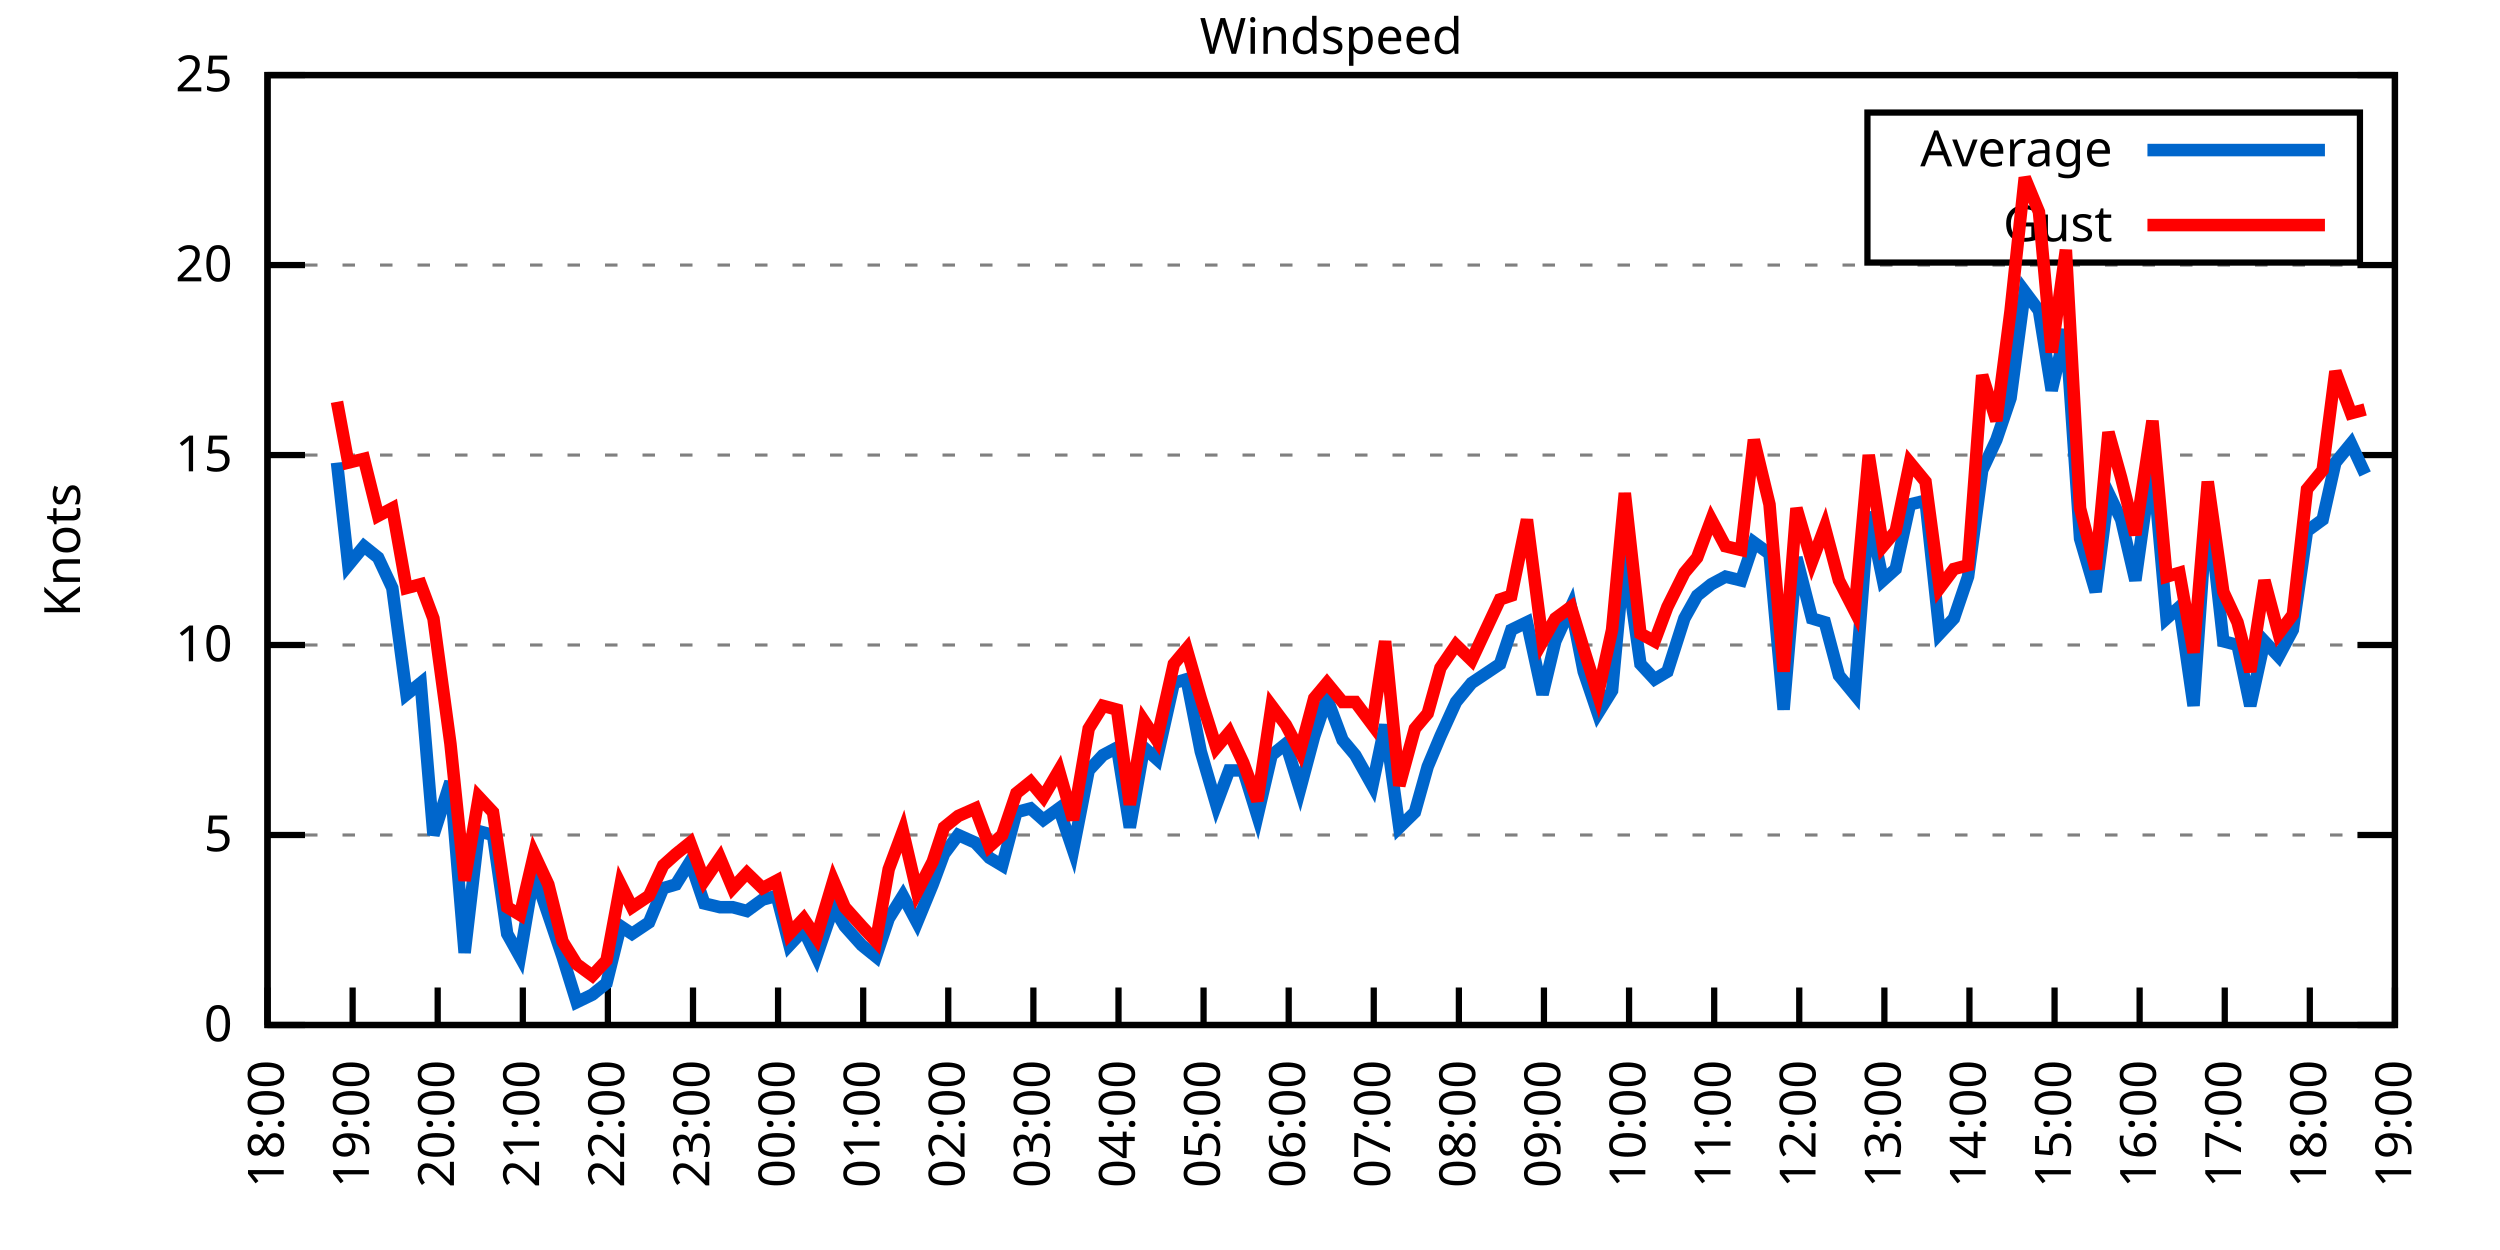
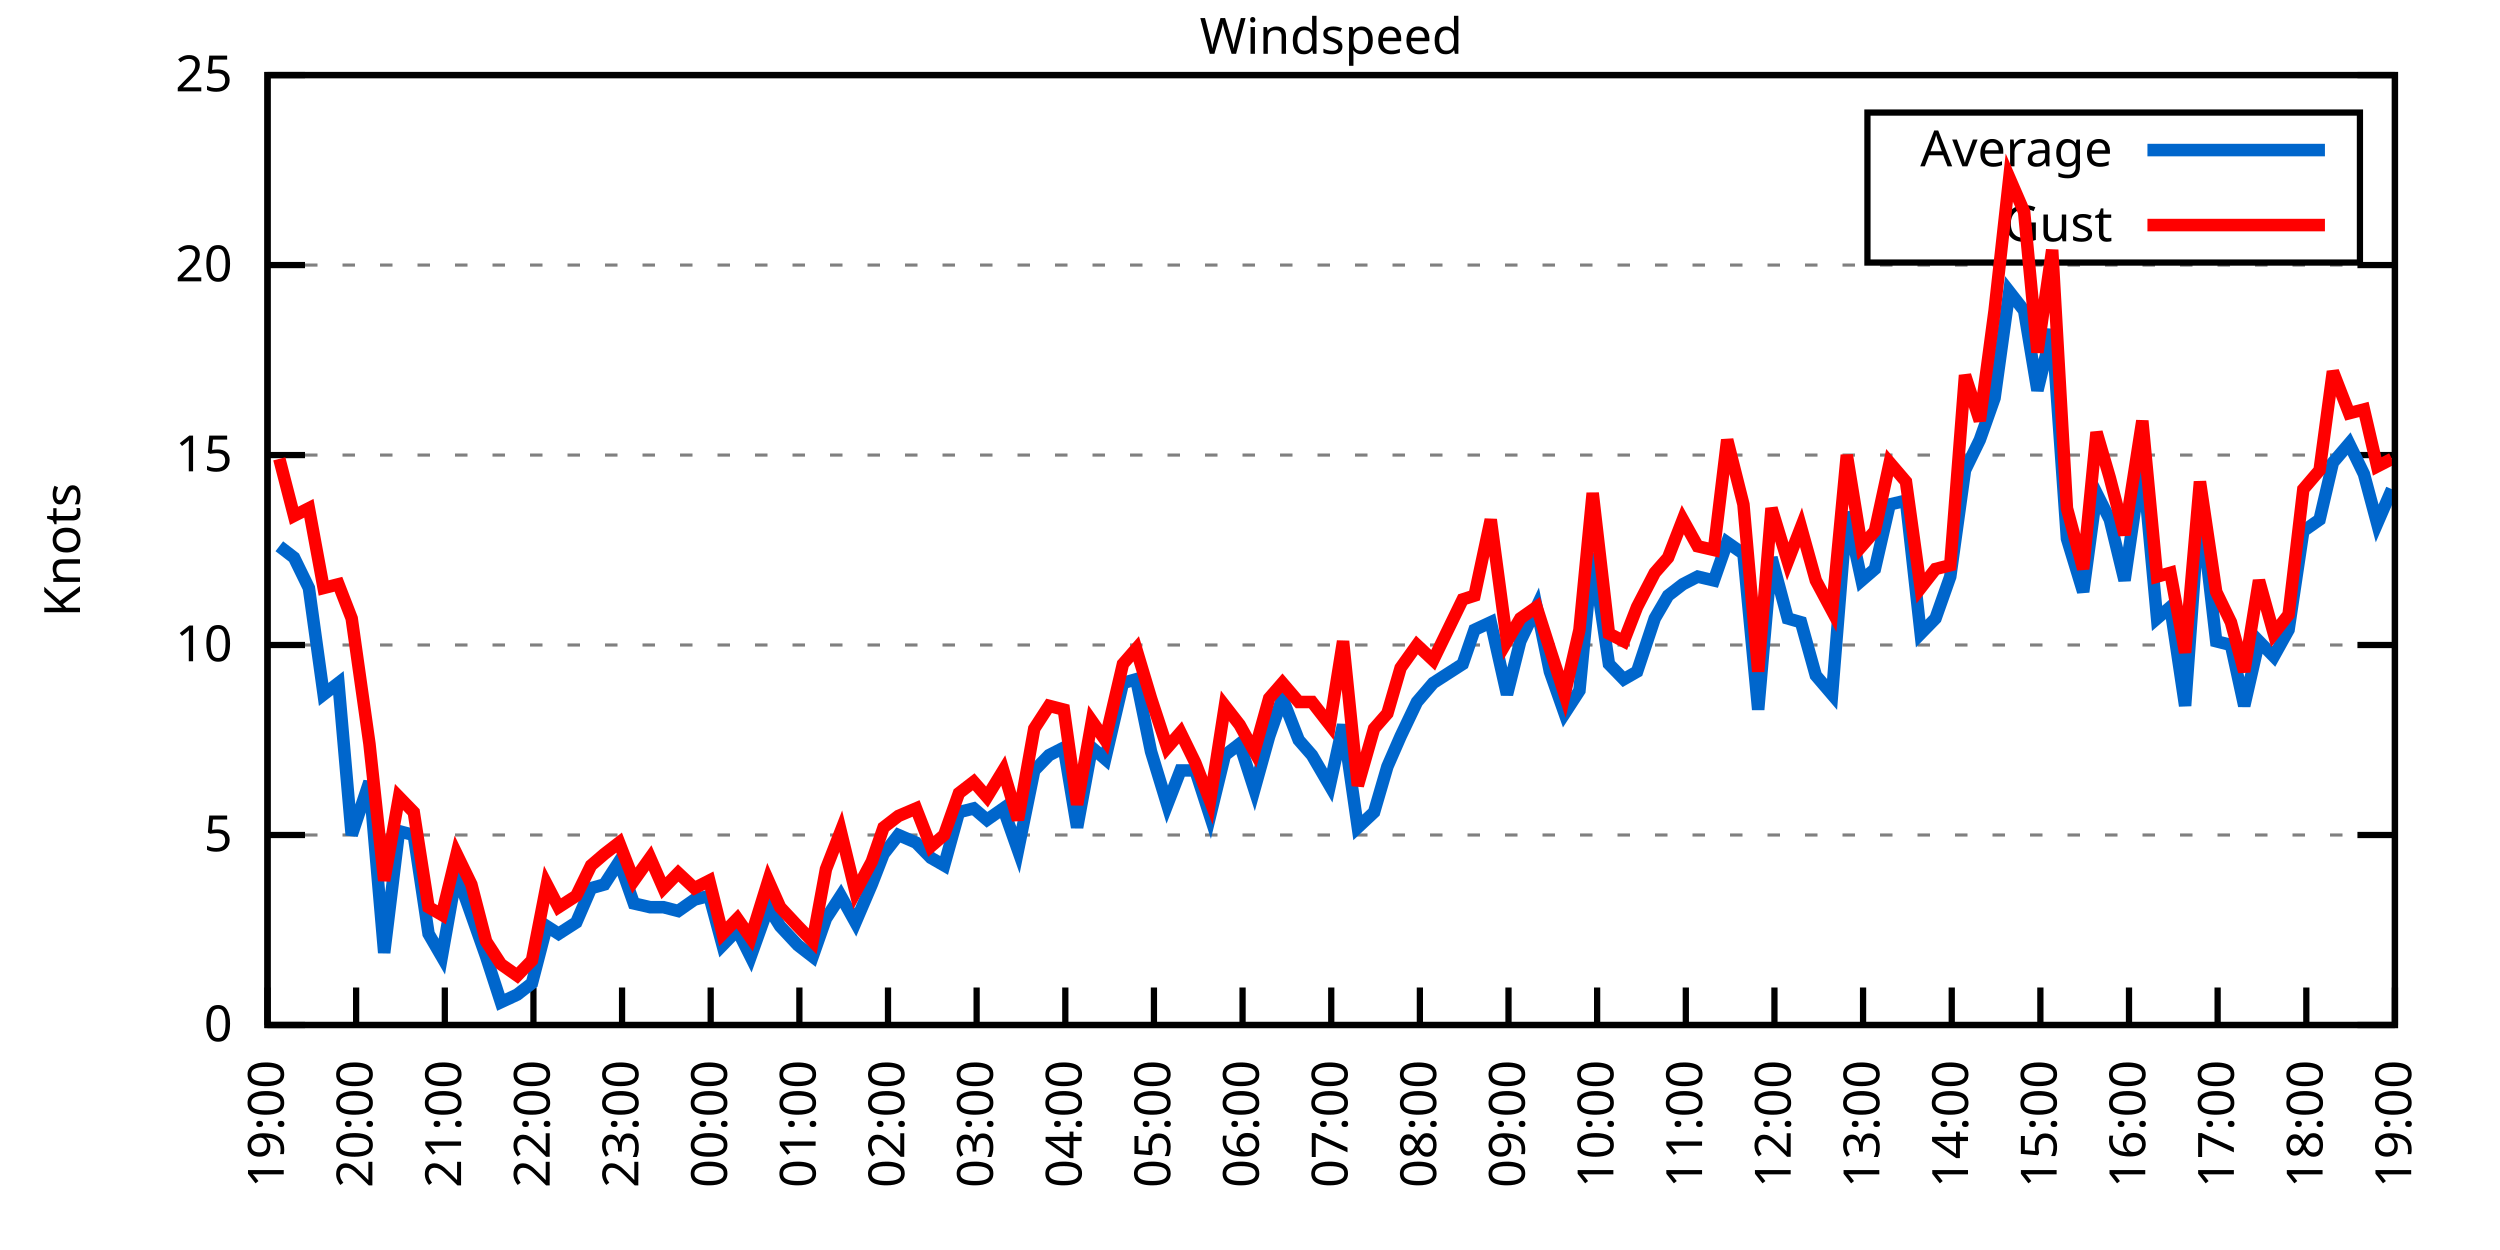
<svg xmlns="http://www.w3.org/2000/svg" xmlns:xlink="http://www.w3.org/1999/xlink" width="400" height="200" viewBox="0 0 400 200">
  <g id="gnuplot_canvas">
    <rect x="0" y="0" width="400" height="200" fill="none" />
    <defs>
      <circle id="gpDot" r="0.5" stroke-width="0.5" stroke="currentColor" />
      <path id="gpPt0" stroke-width="0.333" stroke="currentColor" d="M-1,0 h2 M0,-1 v2" />
      <path id="gpPt1" stroke-width="0.333" stroke="currentColor" d="M-1,-1 L1,1 M1,-1 L-1,1" />
      <path id="gpPt2" stroke-width="0.333" stroke="currentColor" d="M-1,0 L1,0 M0,-1 L0,1 M-1,-1 L1,1 M-1,1 L1,-1" />
      <rect id="gpPt3" stroke-width="0.333" stroke="currentColor" x="-1" y="-1" width="2" height="2" />
      <rect id="gpPt4" stroke-width="0.333" stroke="currentColor" fill="currentColor" x="-1" y="-1" width="2" height="2" />
      <circle id="gpPt5" stroke-width="0.333" stroke="currentColor" cx="0" cy="0" r="1" />
      <use xlink:href="#gpPt5" id="gpPt6" fill="currentColor" stroke="none" />
      <path id="gpPt7" stroke-width="0.333" stroke="currentColor" d="M0,-1.33 L-1.33,0.67 L1.33,0.67 z" />
      <use xlink:href="#gpPt7" id="gpPt8" fill="currentColor" stroke="none" />
      <use xlink:href="#gpPt7" id="gpPt9" stroke="currentColor" transform="rotate(180)" />
      <use xlink:href="#gpPt9" id="gpPt10" fill="currentColor" stroke="none" />
      <use xlink:href="#gpPt3" id="gpPt11" stroke="currentColor" transform="rotate(45)" />
      <use xlink:href="#gpPt11" id="gpPt12" fill="currentColor" stroke="none" />
      <path id="gpPt13" stroke-width="0.333" stroke="currentColor" d="M0,1.330 L1.265,0.411 L0.782,-1.067 L-0.782,-1.076 L-1.265,0.411 z" />
      <use xlink:href="#gpPt13" id="gpPt14" fill="currentColor" stroke="none" />
      <filter id="textbox" filterUnits="objectBoundingBox" x="0" y="0" height="1" width="1">
        <feFlood flood-color="white" flood-opacity="1" result="bgnd" />
        <feComposite in="SourceGraphic" in2="bgnd" operator="atop" />
      </filter>
      <filter id="greybox" filterUnits="objectBoundingBox" x="0" y="0" height="1" width="1">
        <feFlood flood-color="lightgrey" flood-opacity="1" result="grey" />
        <feComposite in="SourceGraphic" in2="grey" operator="atop" />
      </filter>
    </defs>
    <g fill="none" color="white" stroke="currentColor" stroke-width="1.00" stroke-linecap="butt" stroke-linejoin="miter">
</g>
    <g fill="none" color="black" stroke="currentColor" stroke-width="1.00" stroke-linecap="butt" stroke-linejoin="miter">
      <g stroke="none" shape-rendering="crispEdges">
        <polygon fill="rgb(255, 255, 255)" points="42.80,164.00 383.18,164.00 383.18,12.02 42.80,12.02 " />
      </g>
    </g>
    <g fill="none" color="black" stroke="currentColor" stroke-width="1.00" stroke-linecap="butt" stroke-linejoin="miter">
</g>
    <g fill="none" color="black" stroke="black" stroke-width="0.50" stroke-linecap="butt" stroke-linejoin="miter">
</g>
    <g fill="none" color="gray" stroke="currentColor" stroke-width="0.50" stroke-linecap="butt" stroke-linejoin="miter">
      <path stroke="gray" stroke-dasharray="2,4" class="gridline" d="M42.80,164.00 L383.19,164.00  " />
    </g>
    <g fill="none" color="gray" stroke="gray" stroke-width="1.00" stroke-linecap="butt" stroke-linejoin="miter">
</g>
    <g fill="none" color="black" stroke="currentColor" stroke-width="1.00" stroke-linecap="butt" stroke-linejoin="miter">
      <path stroke="black" d="M42.80,164.00 L48.80,164.00 M383.19,164.00 L377.19,164.00  " />
      <g transform="translate(37.20,166.60)" stroke="none" fill="black" font-family="Sans" font-size="8.00" text-anchor="end">
        <text>
          <tspan font-family="Sans"> 0</tspan>
        </text>
      </g>
    </g>
    <g fill="none" color="black" stroke="currentColor" stroke-width="1.00" stroke-linecap="butt" stroke-linejoin="miter">
</g>
    <g fill="none" color="black" stroke="black" stroke-width="0.50" stroke-linecap="butt" stroke-linejoin="miter">
</g>
    <g fill="none" color="gray" stroke="currentColor" stroke-width="0.50" stroke-linecap="butt" stroke-linejoin="miter">
      <path stroke="gray" stroke-dasharray="2,4" class="gridline" d="M42.80,133.60 L383.19,133.60  " />
    </g>
    <g fill="none" color="gray" stroke="gray" stroke-width="1.00" stroke-linecap="butt" stroke-linejoin="miter">
</g>
    <g fill="none" color="black" stroke="currentColor" stroke-width="1.00" stroke-linecap="butt" stroke-linejoin="miter">
      <path stroke="black" d="M42.80,133.60 L48.80,133.60 M383.19,133.60 L377.19,133.60  " />
      <g transform="translate(37.20,136.20)" stroke="none" fill="black" font-family="Sans" font-size="8.00" text-anchor="end">
        <text>
          <tspan font-family="Sans"> 5</tspan>
        </text>
      </g>
    </g>
    <g fill="none" color="black" stroke="currentColor" stroke-width="1.00" stroke-linecap="butt" stroke-linejoin="miter">
</g>
    <g fill="none" color="black" stroke="black" stroke-width="0.50" stroke-linecap="butt" stroke-linejoin="miter">
</g>
    <g fill="none" color="gray" stroke="currentColor" stroke-width="0.50" stroke-linecap="butt" stroke-linejoin="miter">
      <path stroke="gray" stroke-dasharray="2,4" class="gridline" d="M42.80,103.20 L383.19,103.20  " />
    </g>
    <g fill="none" color="gray" stroke="gray" stroke-width="1.00" stroke-linecap="butt" stroke-linejoin="miter">
</g>
    <g fill="none" color="black" stroke="currentColor" stroke-width="1.00" stroke-linecap="butt" stroke-linejoin="miter">
      <path stroke="black" d="M42.80,103.20 L48.80,103.20 M383.19,103.20 L377.19,103.20  " />
      <g transform="translate(37.20,105.80)" stroke="none" fill="black" font-family="Sans" font-size="8.00" text-anchor="end">
        <text>
          <tspan font-family="Sans"> 10</tspan>
        </text>
      </g>
    </g>
    <g fill="none" color="black" stroke="currentColor" stroke-width="1.00" stroke-linecap="butt" stroke-linejoin="miter">
</g>
    <g fill="none" color="black" stroke="black" stroke-width="0.50" stroke-linecap="butt" stroke-linejoin="miter">
</g>
    <g fill="none" color="gray" stroke="currentColor" stroke-width="0.50" stroke-linecap="butt" stroke-linejoin="miter">
      <path stroke="gray" stroke-dasharray="2,4" class="gridline" d="M42.80,72.81 L383.19,72.81  " />
    </g>
    <g fill="none" color="gray" stroke="gray" stroke-width="1.00" stroke-linecap="butt" stroke-linejoin="miter">
</g>
    <g fill="none" color="black" stroke="currentColor" stroke-width="1.00" stroke-linecap="butt" stroke-linejoin="miter">
      <path stroke="black" d="M42.80,72.81 L48.80,72.81 M383.19,72.81 L377.19,72.81  " />
      <g transform="translate(37.20,75.41)" stroke="none" fill="black" font-family="Sans" font-size="8.00" text-anchor="end">
        <text>
          <tspan font-family="Sans"> 15</tspan>
        </text>
      </g>
    </g>
    <g fill="none" color="black" stroke="currentColor" stroke-width="1.00" stroke-linecap="butt" stroke-linejoin="miter">
</g>
    <g fill="none" color="black" stroke="black" stroke-width="0.50" stroke-linecap="butt" stroke-linejoin="miter">
</g>
    <g fill="none" color="gray" stroke="currentColor" stroke-width="0.50" stroke-linecap="butt" stroke-linejoin="miter">
      <path stroke="gray" stroke-dasharray="2,4" class="gridline" d="M42.80,42.41 L383.19,42.41  " />
    </g>
    <g fill="none" color="gray" stroke="gray" stroke-width="1.00" stroke-linecap="butt" stroke-linejoin="miter">
</g>
    <g fill="none" color="black" stroke="currentColor" stroke-width="1.00" stroke-linecap="butt" stroke-linejoin="miter">
      <path stroke="black" d="M42.80,42.41 L48.80,42.41 M383.19,42.41 L377.19,42.41  " />
      <g transform="translate(37.20,45.01)" stroke="none" fill="black" font-family="Sans" font-size="8.00" text-anchor="end">
        <text>
          <tspan font-family="Sans"> 20</tspan>
        </text>
      </g>
    </g>
    <g fill="none" color="black" stroke="currentColor" stroke-width="1.00" stroke-linecap="butt" stroke-linejoin="miter">
</g>
    <g fill="none" color="black" stroke="black" stroke-width="0.50" stroke-linecap="butt" stroke-linejoin="miter">
</g>
    <g fill="none" color="gray" stroke="currentColor" stroke-width="0.50" stroke-linecap="butt" stroke-linejoin="miter">
      <path stroke="gray" stroke-dasharray="2,4" class="gridline" d="M42.80,12.01 L383.19,12.01  " />
    </g>
    <g fill="none" color="gray" stroke="gray" stroke-width="1.00" stroke-linecap="butt" stroke-linejoin="miter">
</g>
    <g fill="none" color="black" stroke="currentColor" stroke-width="1.00" stroke-linecap="butt" stroke-linejoin="miter">
      <path stroke="black" d="M42.80,12.01 L48.80,12.01 M383.19,12.01 L377.19,12.01  " />
      <g transform="translate(37.20,14.61)" stroke="none" fill="black" font-family="Sans" font-size="8.00" text-anchor="end">
        <text>
          <tspan font-family="Sans"> 25</tspan>
        </text>
      </g>
    </g>
    <g fill="none" color="black" stroke="currentColor" stroke-width="1.00" stroke-linecap="butt" stroke-linejoin="miter">
      <path stroke="black" d="M42.80,164.00 L42.80,158.00  " />
      <g transform="translate(45.40,169.60) rotate(270.00)" stroke="none" fill="black" font-family="Sans" font-size="8.00" text-anchor="end">
        <text>
-           <tspan font-family="Sans">18:00</tspan>
-         </text>
-       </g>
-     </g>
-     <g fill="none" color="black" stroke="currentColor" stroke-width="1.00" stroke-linecap="butt" stroke-linejoin="miter">
-       <path stroke="black" d="M56.42,164.00 L56.42,158.00  " />
-       <g transform="translate(59.02,169.60) rotate(270.00)" stroke="none" fill="black" font-family="Sans" font-size="8.00" text-anchor="end">
-         <text>
          <tspan font-family="Sans">19:00</tspan>
        </text>
      </g>
    </g>
    <g fill="none" color="black" stroke="currentColor" stroke-width="1.00" stroke-linecap="butt" stroke-linejoin="miter">
-       <path stroke="black" d="M70.03,164.00 L70.03,158.00  " />
-       <g transform="translate(72.63,169.60) rotate(270.00)" stroke="none" fill="black" font-family="Sans" font-size="8.00" text-anchor="end">
+       <path stroke="black" d="M56.98,164.00 L56.98,158.00  " />
+       <g transform="translate(59.58,169.60) rotate(270.00)" stroke="none" fill="black" font-family="Sans" font-size="8.00" text-anchor="end">
        <text>
          <tspan font-family="Sans">20:00</tspan>
        </text>
      </g>
    </g>
    <g fill="none" color="black" stroke="currentColor" stroke-width="1.00" stroke-linecap="butt" stroke-linejoin="miter">
-       <path stroke="black" d="M83.65,164.00 L83.65,158.00  " />
-       <g transform="translate(86.25,169.60) rotate(270.00)" stroke="none" fill="black" font-family="Sans" font-size="8.00" text-anchor="end">
+       <path stroke="black" d="M71.17,164.00 L71.17,158.00  " />
+       <g transform="translate(73.77,169.60) rotate(270.00)" stroke="none" fill="black" font-family="Sans" font-size="8.00" text-anchor="end">
        <text>
          <tspan font-family="Sans">21:00</tspan>
        </text>
      </g>
    </g>
    <g fill="none" color="black" stroke="currentColor" stroke-width="1.00" stroke-linecap="butt" stroke-linejoin="miter">
-       <path stroke="black" d="M97.26,164.00 L97.26,158.00  " />
-       <g transform="translate(99.86,169.60) rotate(270.00)" stroke="none" fill="black" font-family="Sans" font-size="8.00" text-anchor="end">
+       <path stroke="black" d="M85.35,164.00 L85.35,158.00  " />
+       <g transform="translate(87.95,169.60) rotate(270.00)" stroke="none" fill="black" font-family="Sans" font-size="8.00" text-anchor="end">
        <text>
          <tspan font-family="Sans">22:00</tspan>
        </text>
      </g>
    </g>
    <g fill="none" color="black" stroke="currentColor" stroke-width="1.00" stroke-linecap="butt" stroke-linejoin="miter">
-       <path stroke="black" d="M110.88,164.00 L110.88,158.00  " />
-       <g transform="translate(113.48,169.60) rotate(270.00)" stroke="none" fill="black" font-family="Sans" font-size="8.00" text-anchor="end">
+       <path stroke="black" d="M99.53,164.00 L99.53,158.00  " />
+       <g transform="translate(102.13,169.60) rotate(270.00)" stroke="none" fill="black" font-family="Sans" font-size="8.00" text-anchor="end">
        <text>
          <tspan font-family="Sans">23:00</tspan>
        </text>
      </g>
    </g>
    <g fill="none" color="black" stroke="currentColor" stroke-width="1.00" stroke-linecap="butt" stroke-linejoin="miter">
-       <path stroke="black" d="M124.49,164.00 L124.49,158.00  " />
-       <g transform="translate(127.09,169.60) rotate(270.00)" stroke="none" fill="black" font-family="Sans" font-size="8.00" text-anchor="end">
+       <path stroke="black" d="M113.71,164.00 L113.71,158.00  " />
+       <g transform="translate(116.31,169.60) rotate(270.00)" stroke="none" fill="black" font-family="Sans" font-size="8.00" text-anchor="end">
        <text>
          <tspan font-family="Sans">00:00</tspan>
        </text>
      </g>
    </g>
    <g fill="none" color="black" stroke="currentColor" stroke-width="1.00" stroke-linecap="butt" stroke-linejoin="miter">
-       <path stroke="black" d="M138.11,164.00 L138.11,158.00  " />
-       <g transform="translate(140.71,169.60) rotate(270.00)" stroke="none" fill="black" font-family="Sans" font-size="8.00" text-anchor="end">
+       <path stroke="black" d="M127.90,164.00 L127.90,158.00  " />
+       <g transform="translate(130.50,169.60) rotate(270.00)" stroke="none" fill="black" font-family="Sans" font-size="8.00" text-anchor="end">
        <text>
          <tspan font-family="Sans">01:00</tspan>
        </text>
      </g>
    </g>
    <g fill="none" color="black" stroke="currentColor" stroke-width="1.00" stroke-linecap="butt" stroke-linejoin="miter">
-       <path stroke="black" d="M151.72,164.00 L151.72,158.00  " />
-       <g transform="translate(154.32,169.60) rotate(270.00)" stroke="none" fill="black" font-family="Sans" font-size="8.00" text-anchor="end">
+       <path stroke="black" d="M142.08,164.00 L142.08,158.00  " />
+       <g transform="translate(144.68,169.60) rotate(270.00)" stroke="none" fill="black" font-family="Sans" font-size="8.00" text-anchor="end">
        <text>
          <tspan font-family="Sans">02:00</tspan>
        </text>
      </g>
    </g>
    <g fill="none" color="black" stroke="currentColor" stroke-width="1.00" stroke-linecap="butt" stroke-linejoin="miter">
-       <path stroke="black" d="M165.34,164.00 L165.34,158.00  " />
-       <g transform="translate(167.94,169.60) rotate(270.00)" stroke="none" fill="black" font-family="Sans" font-size="8.00" text-anchor="end">
+       <path stroke="black" d="M156.26,164.00 L156.26,158.00  " />
+       <g transform="translate(158.86,169.60) rotate(270.00)" stroke="none" fill="black" font-family="Sans" font-size="8.00" text-anchor="end">
        <text>
          <tspan font-family="Sans">03:00</tspan>
        </text>
      </g>
    </g>
    <g fill="none" color="black" stroke="currentColor" stroke-width="1.00" stroke-linecap="butt" stroke-linejoin="miter">
-       <path stroke="black" d="M178.96,164.00 L178.96,158.00  " />
-       <g transform="translate(181.56,169.60) rotate(270.00)" stroke="none" fill="black" font-family="Sans" font-size="8.00" text-anchor="end">
+       <path stroke="black" d="M170.45,164.00 L170.45,158.00  " />
+       <g transform="translate(173.05,169.60) rotate(270.00)" stroke="none" fill="black" font-family="Sans" font-size="8.00" text-anchor="end">
        <text>
          <tspan font-family="Sans">04:00</tspan>
        </text>
      </g>
    </g>
    <g fill="none" color="black" stroke="currentColor" stroke-width="1.00" stroke-linecap="butt" stroke-linejoin="miter">
-       <path stroke="black" d="M192.57,164.00 L192.57,158.00  " />
-       <g transform="translate(195.17,169.60) rotate(270.00)" stroke="none" fill="black" font-family="Sans" font-size="8.00" text-anchor="end">
+       <path stroke="black" d="M184.63,164.00 L184.63,158.00  " />
+       <g transform="translate(187.23,169.60) rotate(270.00)" stroke="none" fill="black" font-family="Sans" font-size="8.00" text-anchor="end">
        <text>
          <tspan font-family="Sans">05:00</tspan>
        </text>
      </g>
    </g>
    <g fill="none" color="black" stroke="currentColor" stroke-width="1.00" stroke-linecap="butt" stroke-linejoin="miter">
-       <path stroke="black" d="M206.19,164.00 L206.19,158.00  " />
-       <g transform="translate(208.79,169.60) rotate(270.00)" stroke="none" fill="black" font-family="Sans" font-size="8.00" text-anchor="end">
+       <path stroke="black" d="M198.81,164.00 L198.81,158.00  " />
+       <g transform="translate(201.41,169.60) rotate(270.00)" stroke="none" fill="black" font-family="Sans" font-size="8.00" text-anchor="end">
        <text>
          <tspan font-family="Sans">06:00</tspan>
        </text>
      </g>
    </g>
    <g fill="none" color="black" stroke="currentColor" stroke-width="1.00" stroke-linecap="butt" stroke-linejoin="miter">
-       <path stroke="black" d="M219.80,164.00 L219.80,158.00  " />
-       <g transform="translate(222.40,169.60) rotate(270.00)" stroke="none" fill="black" font-family="Sans" font-size="8.00" text-anchor="end">
+       <path stroke="black" d="M213.00,164.00 L213.00,158.00  " />
+       <g transform="translate(215.60,169.60) rotate(270.00)" stroke="none" fill="black" font-family="Sans" font-size="8.00" text-anchor="end">
        <text>
          <tspan font-family="Sans">07:00</tspan>
        </text>
      </g>
    </g>
    <g fill="none" color="black" stroke="currentColor" stroke-width="1.00" stroke-linecap="butt" stroke-linejoin="miter">
-       <path stroke="black" d="M233.42,164.00 L233.42,158.00  " />
-       <g transform="translate(236.02,169.60) rotate(270.00)" stroke="none" fill="black" font-family="Sans" font-size="8.00" text-anchor="end">
+       <path stroke="black" d="M227.18,164.00 L227.18,158.00  " />
+       <g transform="translate(229.78,169.60) rotate(270.00)" stroke="none" fill="black" font-family="Sans" font-size="8.00" text-anchor="end">
        <text>
          <tspan font-family="Sans">08:00</tspan>
        </text>
      </g>
    </g>
    <g fill="none" color="black" stroke="currentColor" stroke-width="1.00" stroke-linecap="butt" stroke-linejoin="miter">
-       <path stroke="black" d="M247.03,164.00 L247.03,158.00  " />
-       <g transform="translate(249.63,169.60) rotate(270.00)" stroke="none" fill="black" font-family="Sans" font-size="8.00" text-anchor="end">
+       <path stroke="black" d="M241.36,164.00 L241.36,158.00  " />
+       <g transform="translate(243.96,169.60) rotate(270.00)" stroke="none" fill="black" font-family="Sans" font-size="8.00" text-anchor="end">
        <text>
          <tspan font-family="Sans">09:00</tspan>
        </text>
      </g>
    </g>
    <g fill="none" color="black" stroke="currentColor" stroke-width="1.00" stroke-linecap="butt" stroke-linejoin="miter">
-       <path stroke="black" d="M260.65,164.00 L260.65,158.00  " />
-       <g transform="translate(263.25,169.60) rotate(270.00)" stroke="none" fill="black" font-family="Sans" font-size="8.00" text-anchor="end">
+       <path stroke="black" d="M255.54,164.00 L255.54,158.00  " />
+       <g transform="translate(258.14,169.60) rotate(270.00)" stroke="none" fill="black" font-family="Sans" font-size="8.00" text-anchor="end">
        <text>
          <tspan font-family="Sans">10:00</tspan>
        </text>
      </g>
    </g>
    <g fill="none" color="black" stroke="currentColor" stroke-width="1.00" stroke-linecap="butt" stroke-linejoin="miter">
-       <path stroke="black" d="M274.27,164.00 L274.27,158.00  " />
-       <g transform="translate(276.87,169.60) rotate(270.00)" stroke="none" fill="black" font-family="Sans" font-size="8.00" text-anchor="end">
+       <path stroke="black" d="M269.73,164.00 L269.73,158.00  " />
+       <g transform="translate(272.33,169.60) rotate(270.00)" stroke="none" fill="black" font-family="Sans" font-size="8.00" text-anchor="end">
        <text>
          <tspan font-family="Sans">11:00</tspan>
        </text>
      </g>
    </g>
    <g fill="none" color="black" stroke="currentColor" stroke-width="1.00" stroke-linecap="butt" stroke-linejoin="miter">
-       <path stroke="black" d="M287.88,164.00 L287.88,158.00  " />
-       <g transform="translate(290.48,169.60) rotate(270.00)" stroke="none" fill="black" font-family="Sans" font-size="8.00" text-anchor="end">
+       <path stroke="black" d="M283.91,164.00 L283.91,158.00  " />
+       <g transform="translate(286.51,169.60) rotate(270.00)" stroke="none" fill="black" font-family="Sans" font-size="8.00" text-anchor="end">
        <text>
          <tspan font-family="Sans">12:00</tspan>
        </text>
      </g>
    </g>
    <g fill="none" color="black" stroke="currentColor" stroke-width="1.00" stroke-linecap="butt" stroke-linejoin="miter">
-       <path stroke="black" d="M301.50,164.00 L301.50,158.00  " />
-       <g transform="translate(304.10,169.60) rotate(270.00)" stroke="none" fill="black" font-family="Sans" font-size="8.00" text-anchor="end">
+       <path stroke="black" d="M298.09,164.00 L298.09,158.00  " />
+       <g transform="translate(300.69,169.60) rotate(270.00)" stroke="none" fill="black" font-family="Sans" font-size="8.00" text-anchor="end">
        <text>
          <tspan font-family="Sans">13:00</tspan>
        </text>
      </g>
    </g>
    <g fill="none" color="black" stroke="currentColor" stroke-width="1.00" stroke-linecap="butt" stroke-linejoin="miter">
-       <path stroke="black" d="M315.11,164.00 L315.11,158.00  " />
-       <g transform="translate(317.71,169.60) rotate(270.00)" stroke="none" fill="black" font-family="Sans" font-size="8.00" text-anchor="end">
+       <path stroke="black" d="M312.28,164.00 L312.28,158.00  " />
+       <g transform="translate(314.88,169.60) rotate(270.00)" stroke="none" fill="black" font-family="Sans" font-size="8.00" text-anchor="end">
        <text>
          <tspan font-family="Sans">14:00</tspan>
        </text>
      </g>
    </g>
    <g fill="none" color="black" stroke="currentColor" stroke-width="1.00" stroke-linecap="butt" stroke-linejoin="miter">
-       <path stroke="black" d="M328.73,164.00 L328.73,158.00  " />
-       <g transform="translate(331.33,169.60) rotate(270.00)" stroke="none" fill="black" font-family="Sans" font-size="8.00" text-anchor="end">
+       <path stroke="black" d="M326.46,164.00 L326.46,158.00  " />
+       <g transform="translate(329.06,169.60) rotate(270.00)" stroke="none" fill="black" font-family="Sans" font-size="8.00" text-anchor="end">
        <text>
          <tspan font-family="Sans">15:00</tspan>
        </text>
      </g>
    </g>
    <g fill="none" color="black" stroke="currentColor" stroke-width="1.00" stroke-linecap="butt" stroke-linejoin="miter">
-       <path stroke="black" d="M342.34,164.00 L342.34,158.00  " />
-       <g transform="translate(344.94,169.60) rotate(270.00)" stroke="none" fill="black" font-family="Sans" font-size="8.00" text-anchor="end">
+       <path stroke="black" d="M340.64,164.00 L340.64,158.00  " />
+       <g transform="translate(343.24,169.60) rotate(270.00)" stroke="none" fill="black" font-family="Sans" font-size="8.00" text-anchor="end">
        <text>
          <tspan font-family="Sans">16:00</tspan>
        </text>
      </g>
    </g>
    <g fill="none" color="black" stroke="currentColor" stroke-width="1.00" stroke-linecap="butt" stroke-linejoin="miter">
-       <path stroke="black" d="M355.96,164.00 L355.96,158.00  " />
-       <g transform="translate(358.56,169.60) rotate(270.00)" stroke="none" fill="black" font-family="Sans" font-size="8.00" text-anchor="end">
+       <path stroke="black" d="M354.82,164.00 L354.82,158.00  " />
+       <g transform="translate(357.42,169.60) rotate(270.00)" stroke="none" fill="black" font-family="Sans" font-size="8.00" text-anchor="end">
        <text>
          <tspan font-family="Sans">17:00</tspan>
        </text>
      </g>
    </g>
    <g fill="none" color="black" stroke="currentColor" stroke-width="1.00" stroke-linecap="butt" stroke-linejoin="miter">
-       <path stroke="black" d="M369.57,164.00 L369.57,158.00  " />
-       <g transform="translate(372.17,169.60) rotate(270.00)" stroke="none" fill="black" font-family="Sans" font-size="8.00" text-anchor="end">
+       <path stroke="black" d="M369.01,164.00 L369.01,158.00  " />
+       <g transform="translate(371.61,169.60) rotate(270.00)" stroke="none" fill="black" font-family="Sans" font-size="8.00" text-anchor="end">
        <text>
          <tspan font-family="Sans">18:00</tspan>
        </text>
      </g>
    </g>
    <g fill="none" color="black" stroke="currentColor" stroke-width="1.00" stroke-linecap="butt" stroke-linejoin="miter">
      <path stroke="black" d="M383.19,164.00 L383.19,158.00  " />
      <g transform="translate(385.79,169.60) rotate(270.00)" stroke="none" fill="black" font-family="Sans" font-size="8.00" text-anchor="end">
        <text>
          <tspan font-family="Sans">19:00</tspan>
        </text>
      </g>
    </g>
    <g fill="none" color="black" stroke="currentColor" stroke-width="1.00" stroke-linecap="butt" stroke-linejoin="miter">
</g>
    <g fill="none" color="black" stroke="currentColor" stroke-width="1.00" stroke-linecap="butt" stroke-linejoin="miter">
      <path stroke="black" d="M42.80,12.01 L42.80,164.00 L383.19,164.00 L383.19,12.01 L42.80,12.01 Z  " />
    </g>
    <g fill="none" color="black" stroke="currentColor" stroke-width="1.00" stroke-linecap="butt" stroke-linejoin="miter">
</g>
    <g fill="none" color="black" stroke="currentColor" stroke-width="1.00" stroke-linecap="butt" stroke-linejoin="miter">
      <path stroke="black" d="M298.79,42.01 L298.79,18.01 L377.59,18.01 L377.59,42.01 L298.79,42.01 Z  " />
    </g>
    <g id="Windspeed_plot_1">
      <g fill="none" color="white" stroke="black" stroke-width="2.00" stroke-linecap="butt" stroke-linejoin="miter">
</g>
      <g fill="none" color="black" stroke="currentColor" stroke-width="2.00" stroke-linecap="butt" stroke-linejoin="miter">
        <g transform="translate(337.99,26.61)" stroke="none" fill="black" font-family="Sans" font-size="8.00" text-anchor="end">
          <text>
            <tspan font-family="Sans">Average</tspan>
          </text>
        </g>
      </g>
      <g fill="none" color="black" stroke="currentColor" stroke-width="2.00" stroke-linecap="butt" stroke-linejoin="miter">
-         <path stroke="rgb(  0, 102, 204)" d="M343.59,24.01 L371.99,24.01 M53.92,74.02 L55.73,90.44 L58.23,87.40 L60.50,89.22 L62.77,94.08 L65.04,111.11   L67.31,109.28 L69.35,133.60 L72.07,125.09 L74.34,152.45 L76.61,132.99 L78.88,133.60 L81.15,149.41 L83.19,153.06   L85.46,139.68 L87.73,146.37 L90.00,153.06 L92.27,160.35 L94.77,159.14 L97.04,157.31 L99.30,148.19 L101.12,149.41   L103.84,147.59 L106.11,142.11 L108.15,141.51 L110.42,137.86 L112.69,144.55 L115.19,145.15 L117.23,145.15 L119.50,145.76   L122.00,143.94 L124.27,143.33 L126.31,151.23 L128.58,148.80 L130.62,153.06 L133.34,145.15 L135.16,148.19 L137.88,151.23   L140.15,153.06 L142.19,146.98 L144.46,143.33 L146.73,147.59 L149.23,141.51 L151.04,136.64 L153.31,133.60 L156.04,134.82   L158.31,137.25 L160.35,138.47 L162.62,129.95 L164.89,129.35 L166.93,131.17 L169.43,129.35 L171.69,136.03 L174.19,123.27   L176.46,120.83 L178.73,119.62 L180.77,132.39 L183.04,119.62 L185.08,121.44 L187.81,109.28 L189.85,108.68 L192.12,120.23   L194.61,128.74 L196.66,123.27 L198.93,123.27 L201.19,130.56 L203.46,120.83 L205.73,119.01 L208.00,126.31 L210.27,117.80   L212.31,111.72 L214.81,118.40 L216.85,120.83 L219.58,125.70 L221.62,115.97 L223.89,132.39 L226.38,129.95 L228.43,122.66   L230.47,117.80 L232.96,112.32 L235.46,109.28 L240.00,106.24 L241.81,100.77 L244.31,99.56 L246.81,111.11 L248.85,102.60   L251.35,97.12 L253.39,107.46 L255.66,114.15 L257.93,110.50 L259.97,88.61 L262.47,106.24 L264.73,108.68 L266.78,107.46   L269.50,98.95 L271.54,95.30 L273.81,93.48 L276.08,92.26 L278.58,92.87 L280.62,86.79 L283.12,88.61 L285.38,113.54   L287.43,89.22 L289.92,98.95 L291.97,99.56 L294.23,108.07 L296.73,111.11 L299.00,81.93 L301.27,92.87 L303.31,91.04   L305.58,80.71 L308.08,80.10 L310.35,101.38 L312.62,98.95 L314.89,92.26 L317.15,75.24 L319.42,70.37 L321.69,63.69   L323.96,46.66 L326.23,49.70 L328.27,62.47 L330.54,52.74 L332.81,86.18 L335.31,94.69 L337.35,78.89 L339.39,83.14   L341.66,92.87 L344.39,73.41 L346.65,98.95 L348.70,97.12 L350.97,112.93 L353.24,80.10 L355.73,102.60 L358.00,103.20   L360.04,112.93 L362.31,102.60 L364.58,105.03 L366.85,100.77 L369.12,84.97 L371.62,83.14 L373.66,74.02 L376.16,70.98   L378.42,75.85  " />
+         <path stroke="rgb(  0, 102, 204)" d="M343.59,24.01 L371.99,24.01 M44.69,87.40 L47.05,89.22 L49.42,94.08 L51.78,111.11 L54.15,109.28 L56.27,133.60   L59.11,125.09 L61.47,152.45 L63.84,132.99 L66.20,133.60 L68.57,149.41 L70.69,153.06 L73.06,139.68 L75.42,146.37   L77.78,153.06 L80.15,160.35 L82.75,159.14 L85.11,157.31 L87.48,148.19 L89.37,149.41 L92.20,147.59 L94.57,142.11   L96.70,141.51 L99.06,137.86 L101.42,144.55 L104.02,145.15 L106.15,145.15 L108.51,145.76 L111.11,143.94 L113.48,143.33   L115.61,151.23 L117.97,148.80 L120.10,153.06 L122.93,145.15 L124.82,148.19 L127.66,151.23 L130.02,153.06 L132.15,146.98   L134.52,143.33 L136.88,147.59 L139.48,141.51 L141.37,136.64 L143.74,133.60 L146.57,134.82 L148.94,137.25 L151.06,138.47   L153.43,129.95 L155.79,129.35 L157.92,131.17 L160.52,129.35 L162.88,136.03 L165.48,123.27 L167.85,120.83 L170.21,119.62   L172.34,132.39 L174.70,119.62 L176.83,121.44 L179.67,109.28 L181.79,108.68 L184.16,120.23 L186.76,128.74 L188.88,123.27   L191.25,123.27 L193.61,130.56 L195.98,120.83 L198.34,119.01 L200.70,126.31 L203.07,117.80 L205.19,111.72 L207.79,118.40   L209.92,120.83 L212.76,125.70 L214.89,115.97 L217.25,132.39 L219.85,129.95 L221.98,122.66 L224.10,117.80 L226.71,112.32   L229.31,109.28 L234.03,106.24 L235.92,100.77 L238.52,99.56 L241.12,111.11 L243.25,102.60 L245.85,97.12 L247.98,107.46   L250.34,114.15 L252.71,110.50 L254.83,88.61 L257.43,106.24 L259.80,108.68 L261.93,107.46 L264.76,98.95 L266.89,95.30   L269.25,93.48 L271.62,92.26 L274.22,92.87 L276.35,86.79 L278.95,88.61 L281.31,113.54 L283.44,89.22 L286.04,98.95   L288.16,99.56 L290.53,108.07 L293.13,111.11 L295.49,81.93 L297.86,92.87 L299.98,91.04 L302.35,80.71 L304.95,80.10   L307.31,101.38 L309.68,98.95 L312.04,92.26 L314.40,75.24 L316.77,70.37 L319.13,63.69 L321.49,46.66 L323.86,49.70   L325.99,62.47 L328.35,52.74 L330.71,86.18 L333.31,94.69 L335.44,78.89 L337.57,83.14 L339.93,92.87 L342.77,73.41   L345.13,98.95 L347.26,97.12 L349.62,112.93 L351.99,80.10 L354.59,102.60 L356.95,103.20 L359.08,112.93 L361.44,102.60   L363.81,105.03 L366.17,100.77 L368.53,84.97 L371.13,83.14 L373.26,74.02 L375.86,70.98 L378.23,75.85 L380.35,83.75   L382.72,78.28  " />
      </g>
    </g>
    <g id="Windspeed_plot_2">
      <g fill="none" color="black" stroke="currentColor" stroke-width="2.00" stroke-linecap="butt" stroke-linejoin="miter">
        <g transform="translate(337.99,38.61)" stroke="none" fill="black" font-family="Sans" font-size="8.00" text-anchor="end">
          <text>
            <tspan font-family="Sans">Gust</tspan>
          </text>
        </g>
      </g>
      <g fill="none" color="black" stroke="currentColor" stroke-width="2.00" stroke-linecap="butt" stroke-linejoin="miter">
-         <path stroke="rgb(255,   0,   0)" d="M343.59,36.01 L371.99,36.01 M53.92,64.29 L55.73,74.02 L58.23,73.41 L60.50,82.53 L62.77,81.32 L65.04,94.08   L67.31,93.48 L69.35,98.95 L72.07,119.01 L74.34,140.90 L76.61,127.52 L78.88,129.95 L81.15,145.15 L83.19,146.37   L85.46,136.64 L87.73,141.51 L90.00,150.62 L92.27,154.27 L94.77,156.10 L97.04,153.66 L99.30,141.51 L101.12,145.15   L103.84,143.33 L106.11,138.47 L108.15,136.64 L110.42,134.82 L112.69,140.90 L115.19,137.25 L117.23,142.11 L119.50,139.68   L122.00,142.11 L124.27,140.90 L126.31,149.41 L128.58,146.98 L130.62,150.02 L133.34,140.90 L135.16,145.15 L137.88,148.19   L140.15,150.62 L142.19,139.07 L144.46,132.99 L146.73,142.72 L149.23,137.86 L151.04,132.39 L153.31,130.56 L156.04,129.35   L158.31,135.43 L160.35,133.60 L162.62,126.91 L164.89,125.09 L166.93,127.52 L169.43,123.27 L171.69,131.17 L174.19,116.58   L176.46,112.93 L178.73,113.54 L180.77,128.74 L183.04,115.36 L185.08,118.40 L187.81,106.24 L189.85,103.81 L192.12,111.72   L194.61,119.62 L196.66,117.19 L198.93,122.05 L201.19,128.13 L203.46,112.93 L205.73,115.97 L208.00,120.23 L210.27,111.72   L212.31,109.28 L214.81,112.32 L216.85,112.32 L219.58,115.97 L221.62,102.60 L223.89,125.70 L226.38,116.58 L228.43,114.15   L230.47,106.85 L232.96,103.20 L235.46,105.64 L240.00,95.91 L241.81,95.30 L244.31,83.14 L246.81,102.60 L248.85,98.95   L251.35,97.12 L253.39,103.81 L255.66,111.11 L257.93,100.77 L259.97,78.89 L262.47,101.38 L264.73,102.60 L266.78,97.12   L269.50,91.65 L271.54,89.22 L273.81,83.14 L276.08,87.40 L278.58,88.00 L280.62,70.37 L283.12,80.71 L285.38,107.46   L287.43,81.32 L289.92,89.83 L291.97,84.36 L294.23,92.87 L296.73,97.73 L299.00,72.81 L301.27,87.40 L303.31,84.97   L305.58,74.02 L308.08,77.06 L310.35,94.08 L312.62,91.04 L314.89,90.44 L317.15,60.04 L319.42,67.33 L321.69,49.70   L323.96,28.42 L326.23,33.90 L328.27,56.39 L330.54,39.98 L332.81,81.32 L335.31,91.04 L337.35,69.16 L339.39,76.45   L341.66,85.57 L344.39,67.33 L346.65,92.26 L348.70,91.65 L350.97,104.42 L353.24,77.06 L355.73,94.69 L358.00,99.56   L360.04,107.46 L362.31,92.87 L364.58,101.38 L366.85,98.34 L369.12,78.28 L371.62,75.24 L373.66,59.43 L376.16,66.12   L378.42,65.51  " />
+         <path stroke="rgb(255,   0,   0)" d="M343.59,36.01 L371.99,36.01 M44.69,73.41 L47.05,82.53 L49.42,81.32 L51.78,94.08 L54.15,93.48 L56.27,98.95   L59.11,119.01 L61.47,140.90 L63.84,127.52 L66.20,129.95 L68.57,145.15 L70.69,146.37 L73.06,136.64 L75.42,141.51   L77.78,150.62 L80.15,154.27 L82.75,156.10 L85.11,153.66 L87.48,141.51 L89.37,145.15 L92.20,143.33 L94.57,138.47   L96.70,136.64 L99.06,134.82 L101.42,140.90 L104.02,137.25 L106.15,142.11 L108.51,139.68 L111.11,142.11 L113.48,140.90   L115.61,149.41 L117.97,146.98 L120.10,150.02 L122.93,140.90 L124.82,145.15 L127.66,148.19 L130.02,150.62 L132.15,139.07   L134.52,132.99 L136.88,142.72 L139.48,137.86 L141.37,132.39 L143.74,130.56 L146.57,129.35 L148.94,135.43 L151.06,133.60   L153.43,126.91 L155.79,125.09 L157.92,127.52 L160.52,123.27 L162.88,131.17 L165.48,116.58 L167.85,112.93 L170.21,113.54   L172.34,128.74 L174.70,115.36 L176.83,118.40 L179.67,106.24 L181.79,103.81 L184.16,111.72 L186.76,119.62 L188.88,117.19   L191.25,122.05 L193.61,128.13 L195.98,112.93 L198.34,115.97 L200.70,120.23 L203.07,111.72 L205.19,109.28 L207.79,112.32   L209.92,112.32 L212.76,115.97 L214.89,102.60 L217.25,125.70 L219.85,116.58 L221.98,114.15 L224.10,106.85 L226.71,103.20   L229.31,105.64 L234.03,95.91 L235.92,95.30 L238.52,83.14 L241.12,102.60 L243.25,98.95 L245.85,97.12 L247.98,103.81   L250.34,111.11 L252.71,100.77 L254.83,78.89 L257.43,101.38 L259.80,102.60 L261.93,97.12 L264.76,91.65 L266.89,89.22   L269.25,83.14 L271.62,87.40 L274.22,88.00 L276.35,70.37 L278.95,80.71 L281.31,107.46 L283.44,81.32 L286.04,89.83   L288.16,84.36 L290.53,92.87 L293.13,97.73 L295.49,72.81 L297.86,87.40 L299.98,84.97 L302.35,74.02 L304.95,77.06   L307.31,94.08 L309.68,91.04 L312.04,90.44 L314.40,60.04 L316.77,67.33 L319.13,49.70 L321.49,28.42 L323.86,33.90   L325.99,56.39 L328.35,39.98 L330.71,81.32 L333.31,91.04 L335.44,69.16 L337.57,76.45 L339.93,85.57 L342.77,67.33   L345.13,92.26 L347.26,91.65 L349.62,104.42 L351.99,77.06 L354.59,94.69 L356.95,99.56 L359.08,107.46 L361.44,92.87   L363.81,101.38 L366.17,98.34 L368.53,78.28 L371.13,75.24 L373.26,59.43 L375.86,66.12 L378.23,65.51 L380.35,74.63   L382.72,73.41  " />
      </g>
    </g>
    <g fill="none" color="black" stroke="currentColor" stroke-width="2.00" stroke-linecap="butt" stroke-linejoin="miter">
</g>
    <g fill="none" color="black" stroke="black" stroke-width="1.00" stroke-linecap="butt" stroke-linejoin="miter">
</g>
    <g fill="none" color="black" stroke="currentColor" stroke-width="1.00" stroke-linecap="butt" stroke-linejoin="miter">
      <path stroke="black" d="M42.80,12.01 L42.80,164.00 L383.19,164.00 L383.19,12.01 L42.80,12.01 Z  " />
      <g transform="translate(12.80,88.01) rotate(270.00)" stroke="none" fill="black" font-family="Sans" font-size="8.00" text-anchor="middle">
        <text>
          <tspan font-family="Sans">Knots</tspan>
        </text>
      </g>
    </g>
    <g fill="none" color="black" stroke="currentColor" stroke-width="1.00" stroke-linecap="butt" stroke-linejoin="miter">
</g>
    <g fill="none" color="black" stroke="currentColor" stroke-width="1.00" stroke-linecap="butt" stroke-linejoin="miter">
      <g transform="translate(212.99,8.61)" stroke="none" fill="black" font-family="Sans" font-size="8.00" text-anchor="middle">
        <text>
          <tspan font-family="Sans">Windspeed</tspan>
        </text>
      </g>
    </g>
    <g fill="none" color="black" stroke="currentColor" stroke-width="1.00" stroke-linecap="butt" stroke-linejoin="miter">
</g>
  </g>
</svg>
